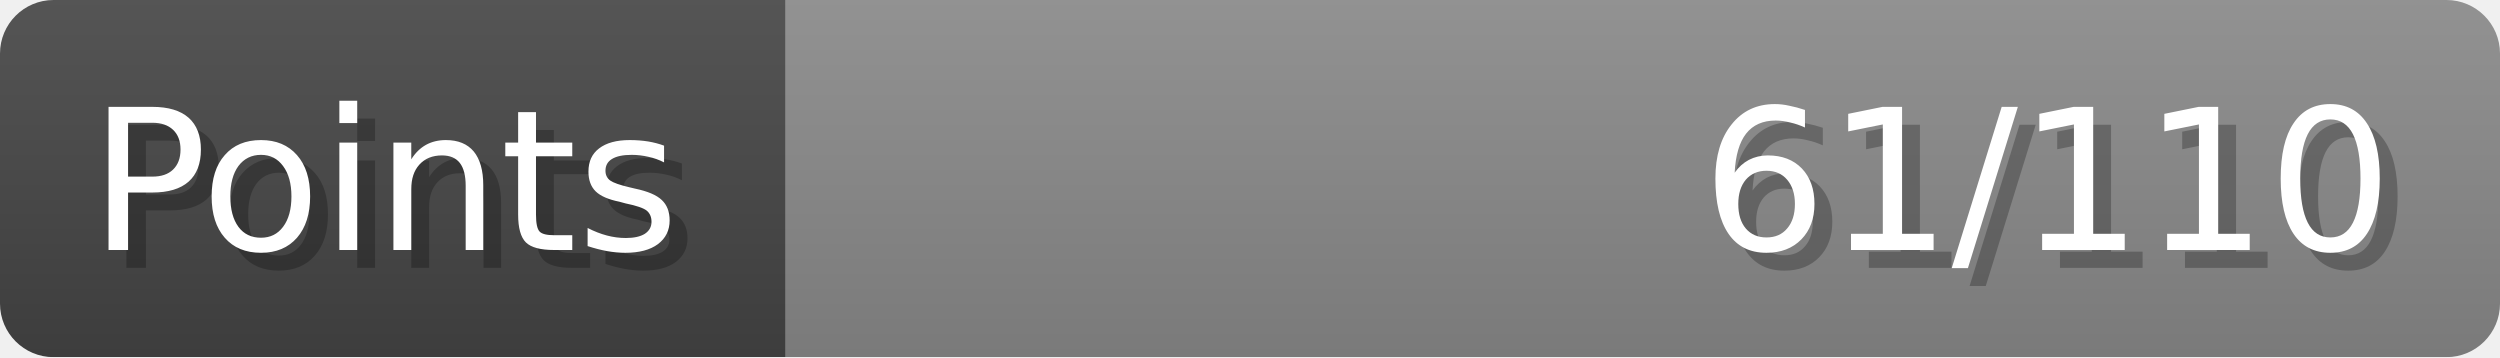
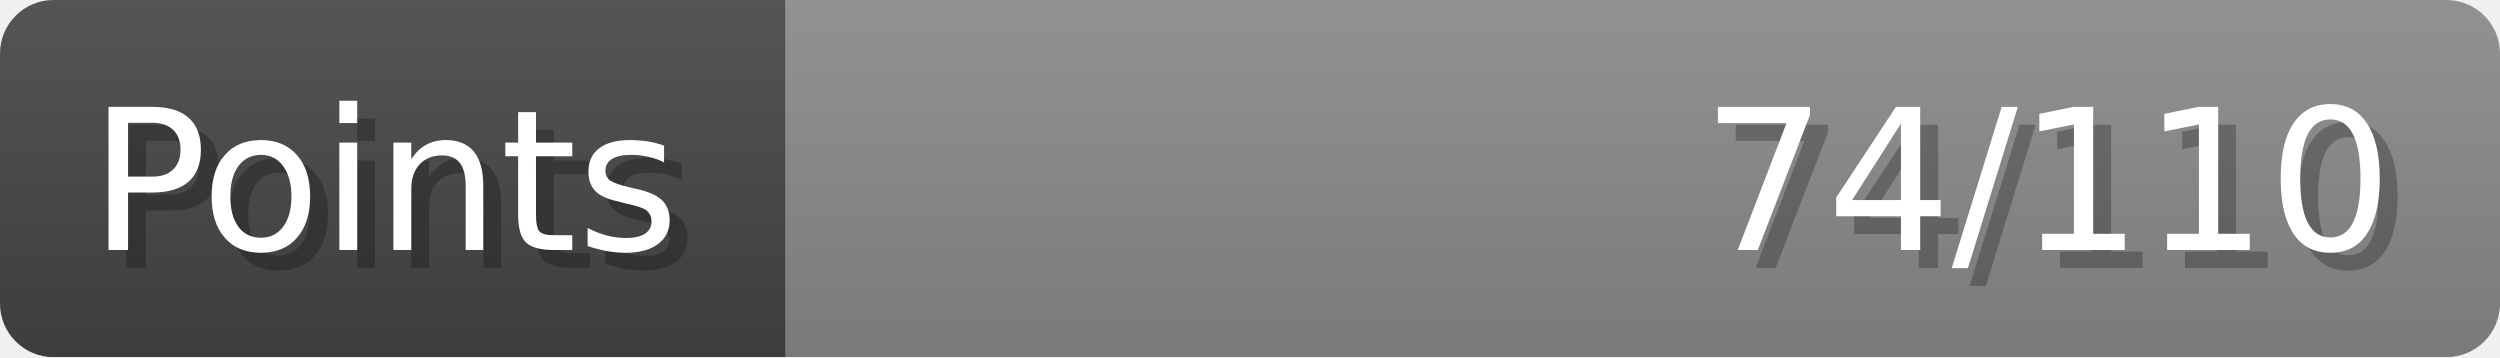
- <svg xmlns="http://www.w3.org/2000/svg" width="140px" height="20px" role="img" aria-label="Points: 61/110">
+ <svg xmlns="http://www.w3.org/2000/svg" width="140px" height="20px" role="img" aria-label="Points: 74/110">
  <linearGradient id="a" x2="0" y2="100%">
    <stop offset="0" stop-opacity=".1" stop-color="#EEE" />
    <stop offset="1" stop-opacity=".1" />
  </linearGradient>
  <mask id="m">
    <rect width="100%" height="100%" rx="3" fill="#FFF" />
  </mask>
  <g mask="url(#m)">
    <rect x="0" y="0" width="44" height="20" fill="#444" />
    <svg x="44" y="0" width="96" height="20">
      <rect width="100%" height="100%" fill="#888888" />
      <rect width="0%" height="100%" fill="#33CC11" transform="">
-         <animate attributeName="width" begin="0.5s" dur="600ms" from="0%" to="55%" repeatCount="1" fill="freeze" calcMode="spline" keyTimes="0; 1" keySplines="0.3, 0.61, 0.355, 1" />
+         <animate attributeName="width" begin="0.5s" dur="600ms" from="0%" to="67%" repeatCount="1" fill="freeze" calcMode="spline" keyTimes="0; 1" keySplines="0.3, 0.61, 0.355, 1" />
      </rect>
    </svg>
    <rect width="140" height="20" fill="url(#a)" />
  </g>
  <g aria-hidden="true" font-size="11" font-family="Verdana, DejaVu Sans, sans-serif" fill="#FFFFFF">
    <text x="6" y="15" fill="#000" opacity="0.25">Points</text>
    <text x="5" y="14">Points</text>
-     <text x="135" y="15" fill="#000" opacity="0.25" text-anchor="end">61/110</text>
-     <text x="134" y="14" text-anchor="end">61/110</text>
+     <text x="135" y="15" fill="#000" opacity="0.25" text-anchor="end">74/110</text>
+     <text x="134" y="14" text-anchor="end">74/110</text>
  </g>
</svg>
